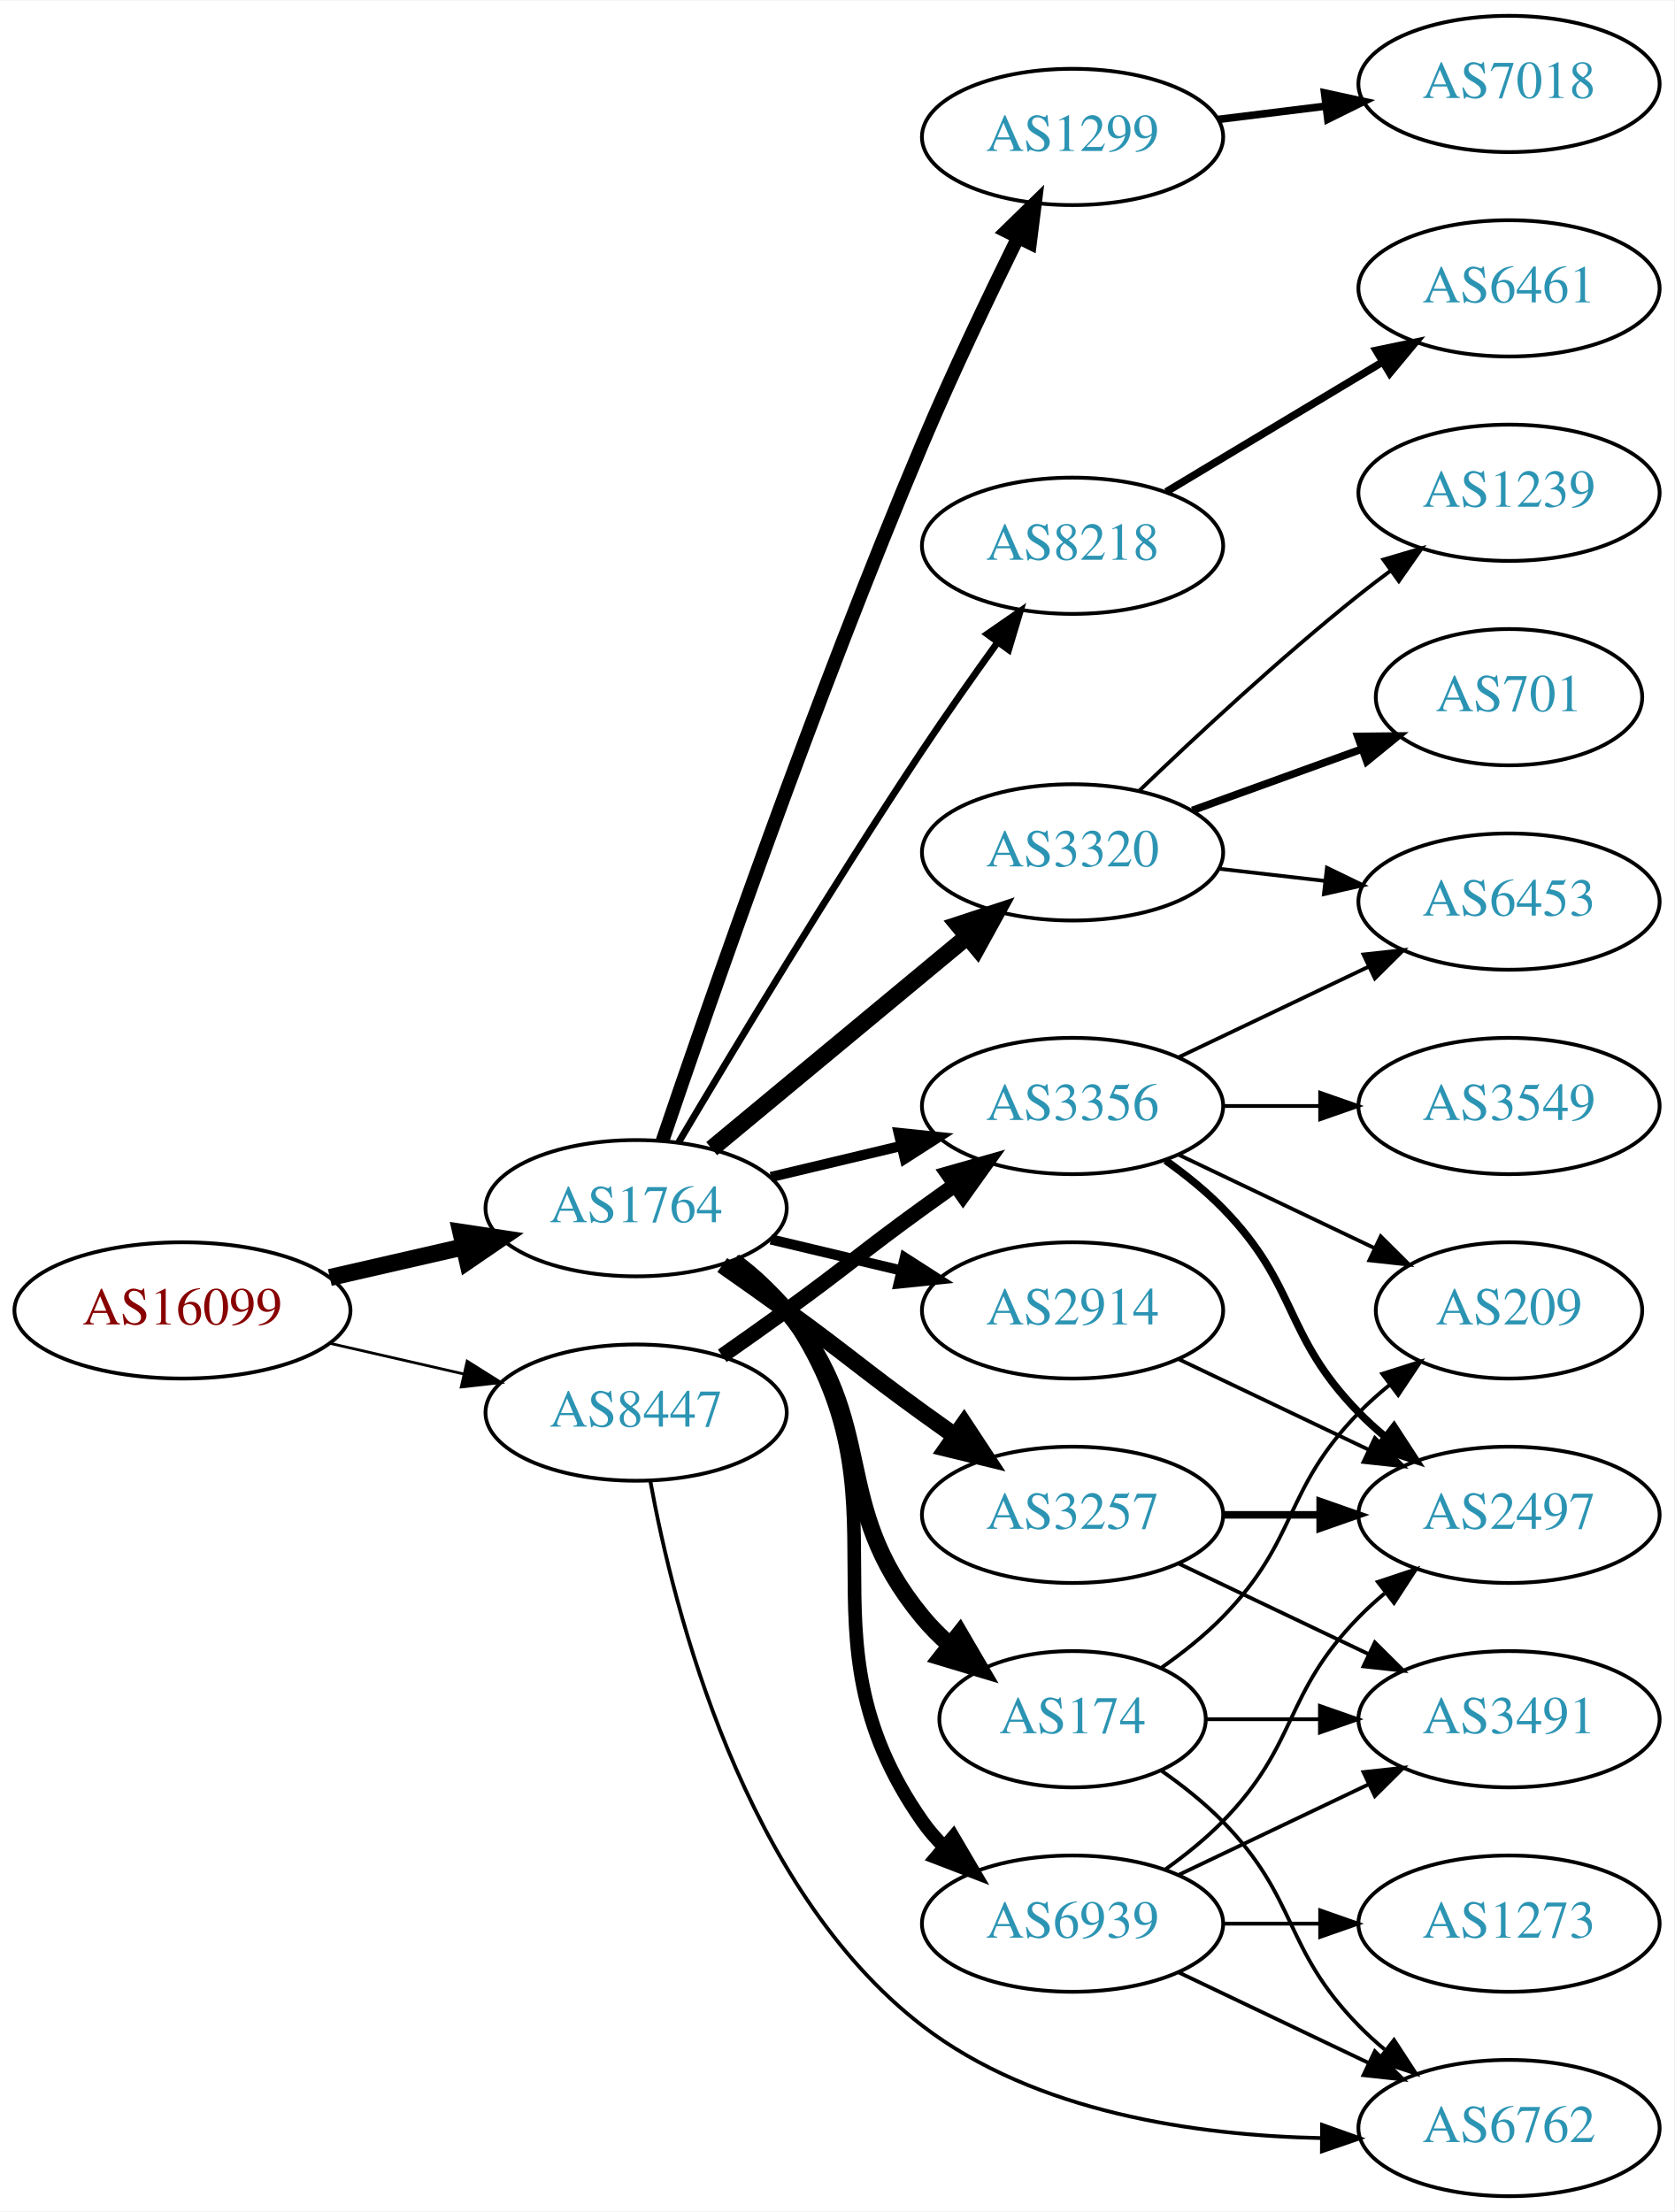
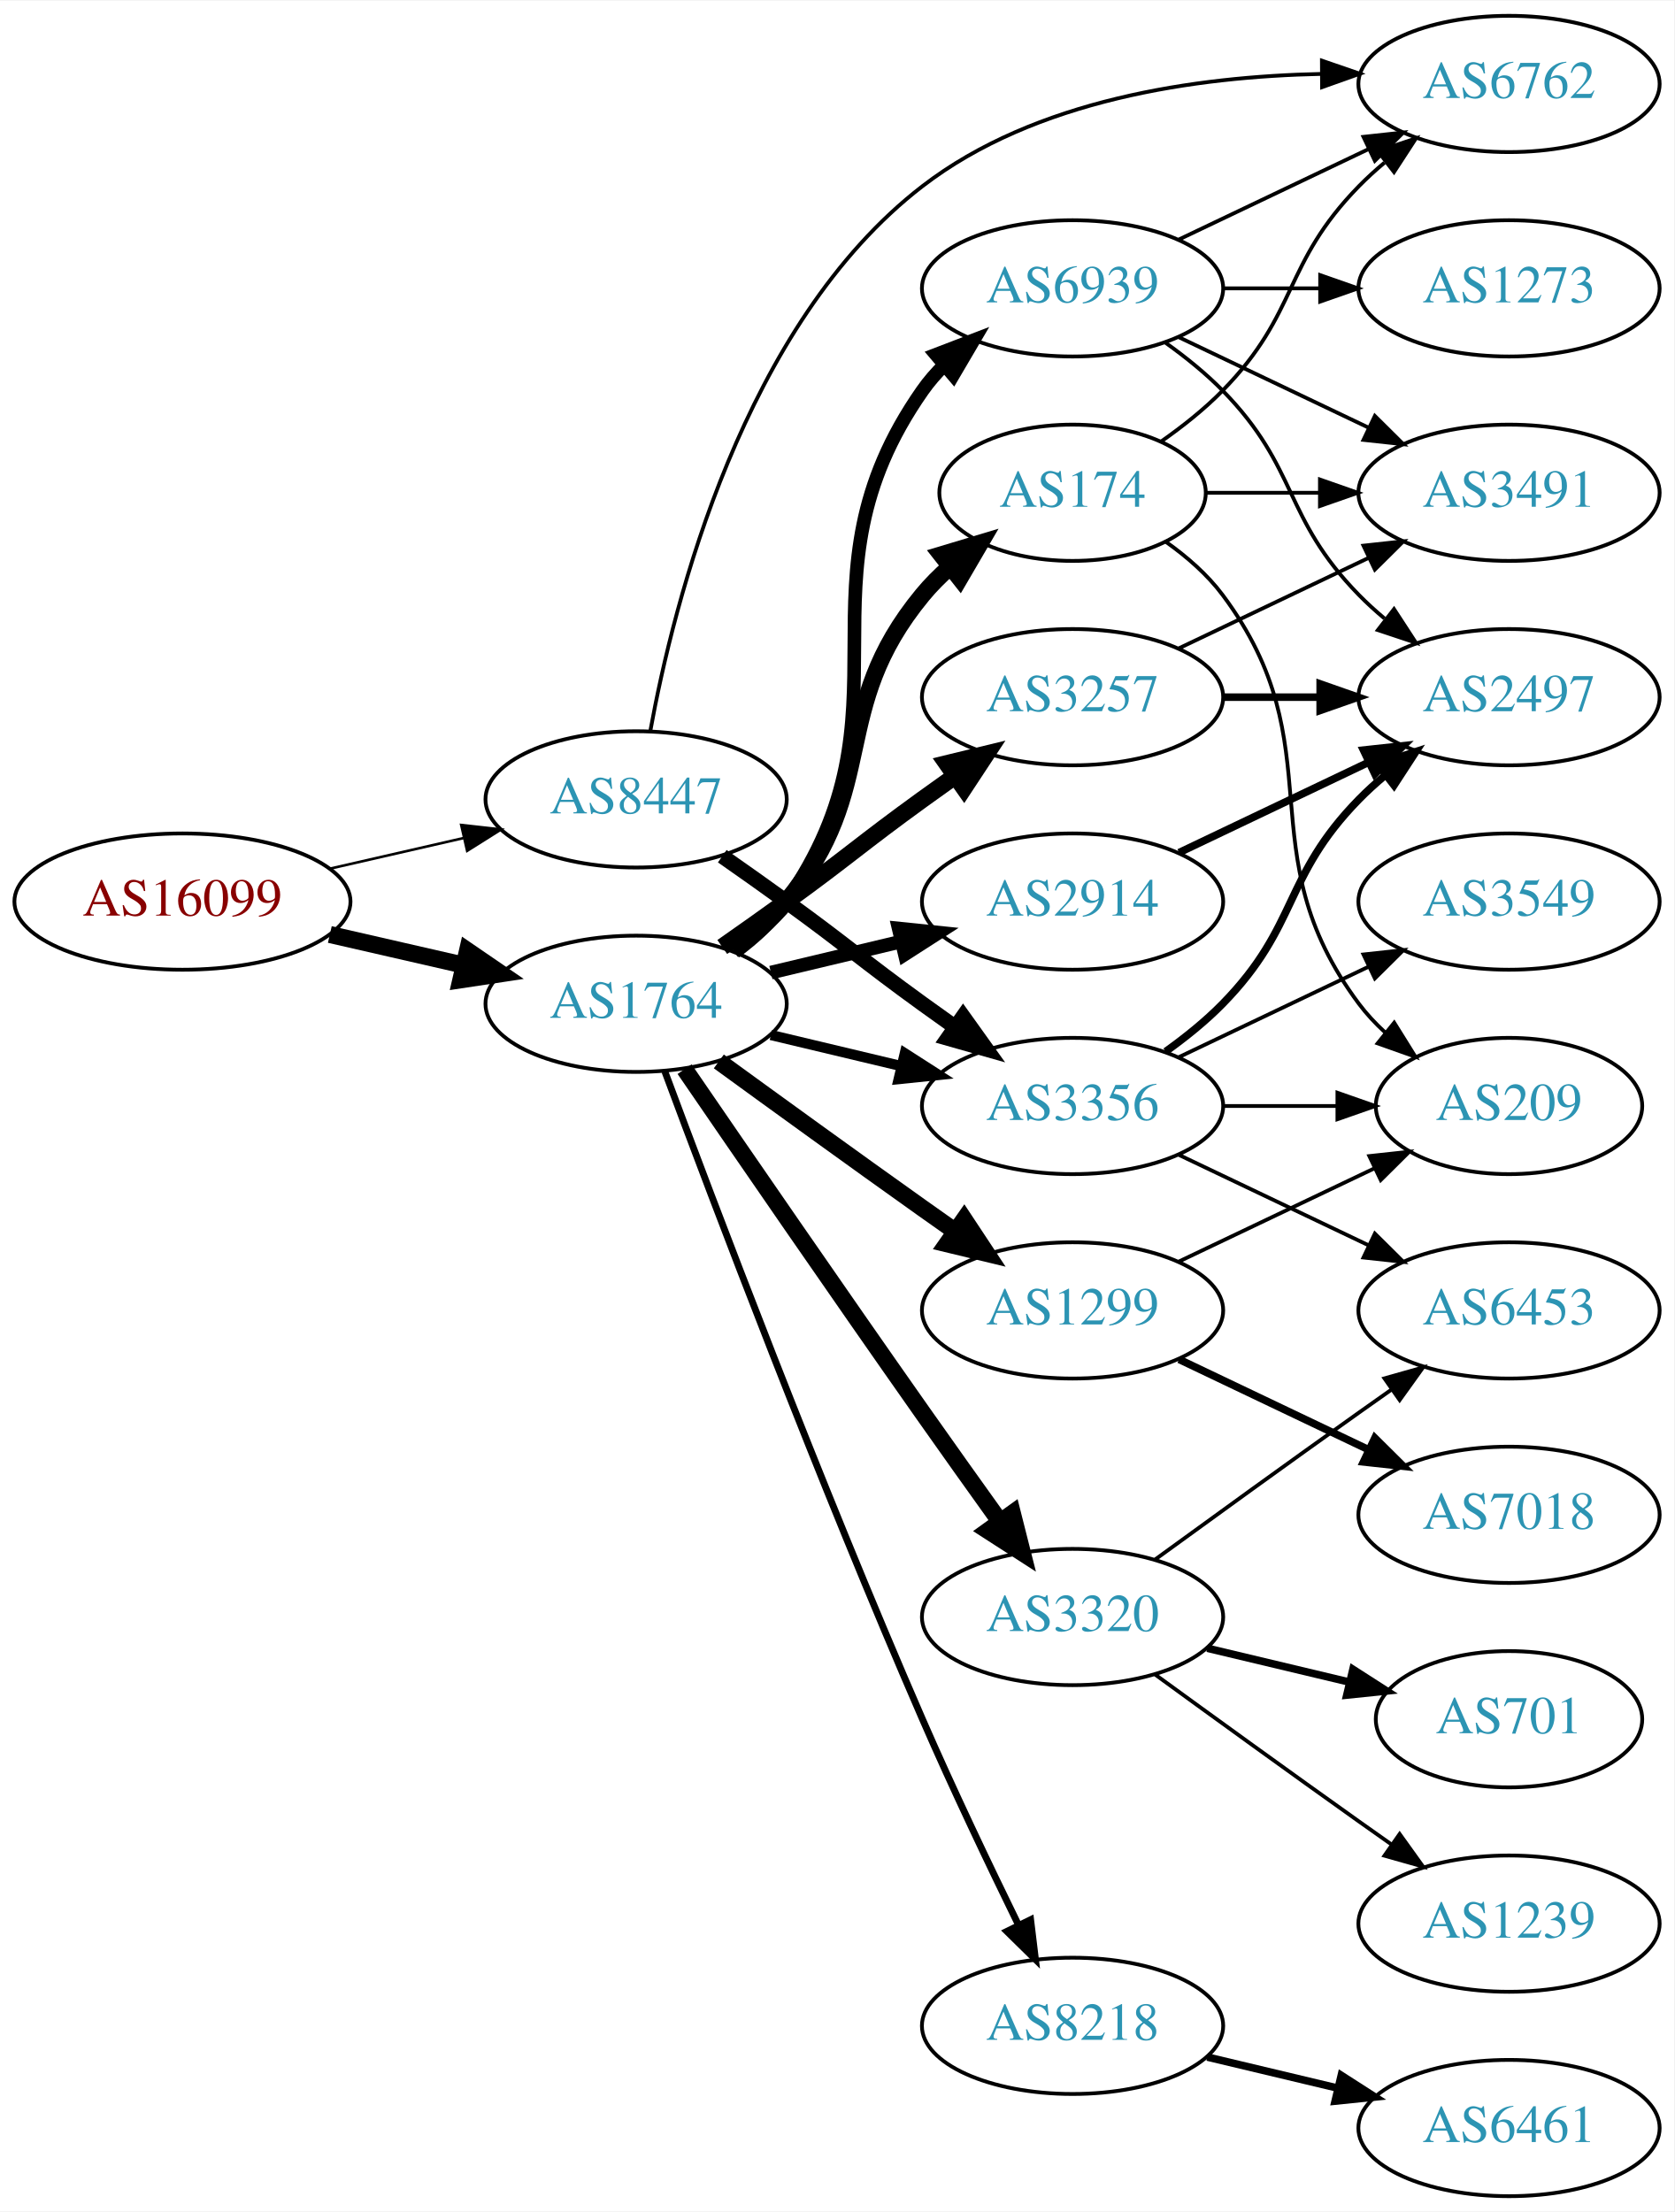
<svg xmlns="http://www.w3.org/2000/svg" xmlns:xlink="http://www.w3.org/1999/xlink" width="442pt" height="584pt" viewBox="0.00 0.00 442.27 584.00">
  <g id="graph0" class="graph" transform="scale(1 1) rotate(0) translate(4 580)">
    <polygon fill="white" stroke="none" points="-4,4 -4,-580 438.271,-580 438.271,4 -4,4" />
    <g id="node1" class="node">
      <g id="a_node1">
        <a xlink:href="/asn/16099" xlink:title="AS16099 ~ SOZVERS-NET [AT]">
-           <ellipse fill="#ffffff" stroke="black" cx="44.196" cy="-234" rx="44.393" ry="18" />
-           <text text-anchor="middle" x="44.196" y="-230.3" font-family="Times,serif" font-size="14.00" fill="#880000">AS16099</text>
+           <ellipse fill="#ffffff" stroke="black" cx="44.196" cy="-342" rx="44.393" ry="18" />
+           <text text-anchor="middle" x="44.196" y="-338.3" font-family="Times,serif" font-size="14.00" fill="#880000">AS16099</text>
        </a>
      </g>
    </g>
    <g id="node2" class="node">
      <g id="a_node2">
        <a xlink:href="/asn/1764" xlink:title="AS1764 ~ NEXTLAYER-AS [AT]">
-           <ellipse fill="#ffffff" stroke="black" cx="164.039" cy="-261" rx="39.794" ry="18" />
-           <text text-anchor="middle" x="164.039" y="-257.3" font-family="Times,serif" font-size="14.00" fill="#2c94b3">AS1764</text>
+           <ellipse fill="#ffffff" stroke="black" cx="164.039" cy="-315" rx="39.794" ry="18" />
+           <text text-anchor="middle" x="164.039" y="-311.3" font-family="Times,serif" font-size="14.00" fill="#2c94b3">AS1764</text>
        </a>
      </g>
    </g>
    <g id="edge1" class="edge">
-       <path fill="none" stroke="black" stroke-width="4.5" d="M83.131,-242.692C94.371,-245.267 106.784,-248.111 118.407,-250.774" />
-       <polygon fill="black" stroke="black" stroke-width="4.5" points="117.742,-254.661 128.369,-253.057 119.501,-246.985 117.742,-254.661" />
+       <path fill="none" stroke="black" stroke-width="4.5" d="M83.131,-333.308C94.371,-330.733 106.784,-327.889 118.407,-325.226" />
+       <polygon fill="black" stroke="black" stroke-width="4.5" points="119.501,-329.015 128.369,-322.943 117.742,-321.339 119.501,-329.015" />
    </g>
    <g id="node3" class="node">
      <g id="a_node3">
        <a xlink:href="/asn/8447" xlink:title="AS8447 ~ A1 Telekom Austria AG [AT]">
-           <ellipse fill="#ffffff" stroke="black" cx="164.039" cy="-207" rx="39.794" ry="18" />
-           <text text-anchor="middle" x="164.039" y="-203.3" font-family="Times,serif" font-size="14.00" fill="#2c94b3">AS8447</text>
+           <ellipse fill="#ffffff" stroke="black" cx="164.039" cy="-369" rx="39.794" ry="18" />
+           <text text-anchor="middle" x="164.039" y="-365.3" font-family="Times,serif" font-size="14.00" fill="#2c94b3">AS8447</text>
        </a>
      </g>
    </g>
    <g id="edge2" class="edge">
-       <path fill="none" stroke="black" stroke-width="0.726" d="M83.131,-225.308C94.371,-222.733 106.784,-219.889 118.407,-217.226" />
-       <polygon fill="black" stroke="black" stroke-width="0.726" points="119.403,-220.588 128.369,-214.943 117.84,-213.765 119.403,-220.588" />
+       <path fill="none" stroke="black" stroke-width="0.682" d="M83.131,-350.692C94.371,-353.267 106.784,-356.111 118.407,-358.774" />
+       <polygon fill="black" stroke="black" stroke-width="0.682" points="117.84,-362.235 128.369,-361.057 119.403,-355.412 117.84,-362.235" />
    </g>
    <g id="node4" class="node">
      <g id="a_node4">
-         <a xlink:href="/asn/8218" xlink:title="AS8218 ~ legacy Neotelecoms [FR]">
-           <ellipse fill="#ffffff" stroke="black" cx="279.332" cy="-436" rx="39.794" ry="18" />
-           <text text-anchor="middle" x="279.332" y="-432.3" font-family="Times,serif" font-size="14.00" fill="#2c94b3">AS8218</text>
+         <a xlink:href="/asn/2914" xlink:title="AS2914 ~ NTT America, Inc. [US]">
+           <ellipse fill="#ffffff" stroke="black" cx="279.332" cy="-342" rx="39.794" ry="18" />
+           <text text-anchor="middle" x="279.332" y="-338.3" font-family="Times,serif" font-size="14.00" fill="#2c94b3">AS2914</text>
        </a>
      </g>
    </g>
    <g id="edge3" class="edge">
-       <path fill="none" stroke="black" stroke-width="1.8" d="M175.303,-278.467C189.366,-302.202 215.625,-345.829 239.685,-382 245.975,-391.456 253.147,-401.632 259.591,-410.572" />
-       <polygon fill="black" stroke="black" stroke-width="1.8" points="256.786,-412.666 265.494,-418.702 262.451,-408.553 256.786,-412.666" />
+       <path fill="none" stroke="black" stroke-width="3.6" d="M199.646,-323.248C210.517,-325.838 222.671,-328.735 234.114,-331.462" />
+       <polygon fill="black" stroke="black" stroke-width="3.6" points="233.397,-334.889 243.936,-333.803 235.02,-328.08 233.397,-334.889" />
    </g>
    <g id="node5" class="node">
      <g id="a_node5">
-         <a xlink:href="/asn/3320" xlink:title="AS3320 ~ DTAG [DE]">
-           <ellipse fill="#ffffff" stroke="black" cx="279.332" cy="-355" rx="39.794" ry="18" />
-           <text text-anchor="middle" x="279.332" y="-351.3" font-family="Times,serif" font-size="14.00" fill="#2c94b3">AS3320</text>
+         <a xlink:href="/asn/8218" xlink:title="AS8218 ~ legacy Neotelecoms [FR]">
+           <ellipse fill="#ffffff" stroke="black" cx="279.332" cy="-45" rx="39.794" ry="18" />
+           <text text-anchor="middle" x="279.332" y="-41.3" font-family="Times,serif" font-size="14.00" fill="#2c94b3">AS8218</text>
        </a>
      </g>
    </g>
    <g id="edge4" class="edge">
-       <path fill="none" stroke="black" stroke-width="4.5" d="M184.001,-276.733C202.464,-292.052 230.7,-315.48 251.471,-332.713" />
-       <polygon fill="black" stroke="black" stroke-width="4.5" points="249.097,-335.86 259.307,-339.215 254.125,-329.8 249.097,-335.86" />
+       <path fill="none" stroke="black" stroke-width="1.8" d="M171.632,-297.113C184.176,-263.364 212.644,-188.104 239.685,-126 247.669,-107.663 257.363,-87.351 265.044,-71.654" />
+       <polygon fill="black" stroke="black" stroke-width="1.8" points="268.257,-73.053 269.534,-62.536 261.976,-69.961 268.257,-73.053" />
    </g>
    <g id="node6" class="node">
      <g id="a_node6">
        <a xlink:href="/asn/1299" xlink:title="AS1299 ~ Telia Carrier [EU]">
-           <ellipse fill="#ffffff" stroke="black" cx="279.332" cy="-544" rx="39.794" ry="18" />
-           <text text-anchor="middle" x="279.332" y="-540.3" font-family="Times,serif" font-size="14.00" fill="#2c94b3">AS1299</text>
+           <ellipse fill="#ffffff" stroke="black" cx="279.332" cy="-234" rx="39.794" ry="18" />
+           <text text-anchor="middle" x="279.332" y="-230.3" font-family="Times,serif" font-size="14.00" fill="#2c94b3">AS1299</text>
        </a>
      </g>
    </g>
    <g id="edge5" class="edge">
-       <path fill="none" stroke="black" stroke-width="3.6" d="M170.995,-278.774C183.004,-314.21 211.396,-396.01 239.685,-463 247.466,-481.424 257.16,-501.737 264.892,-517.411" />
-       <polygon fill="black" stroke="black" stroke-width="3.6" points="261.832,-519.118 269.419,-526.514 268.1,-516.001 261.832,-519.118" />
+       <path fill="none" stroke="black" stroke-width="4.5" d="M185.887,-299.778C200.821,-288.909 221.435,-273.975 239.685,-261 242.506,-258.995 245.449,-256.915 248.397,-254.841" />
+       <polygon fill="black" stroke="black" stroke-width="4.5" points="250.694,-258.039 256.621,-249.074 246.173,-251.591 250.694,-258.039" />
    </g>
    <g id="node7" class="node">
      <g id="a_node7">
-         <a xlink:href="/asn/3257" xlink:title="AS3257 ~ GTT [DE]">
-           <ellipse fill="#ffffff" stroke="black" cx="279.332" cy="-180" rx="39.794" ry="18" />
-           <text text-anchor="middle" x="279.332" y="-176.3" font-family="Times,serif" font-size="14.00" fill="#2c94b3">AS3257</text>
+         <a xlink:href="/asn/174" xlink:title="AS174 ~ Cogent Communications [US]">
+           <ellipse fill="#ffffff" stroke="black" cx="279.332" cy="-450" rx="35.194" ry="18" />
+           <text text-anchor="middle" x="279.332" y="-446.3" font-family="Times,serif" font-size="14.00" fill="#2c94b3">AS174</text>
        </a>
      </g>
    </g>
    <g id="edge6" class="edge">
-       <path fill="none" stroke="black" stroke-width="4.5" d="M186.796,-245.991C192.33,-242.121 198.249,-237.936 203.685,-234 219.885,-222.271 223.485,-218.729 239.685,-207 242.488,-204.971 245.42,-202.875 248.36,-200.79" />
-       <polygon fill="black" stroke="black" stroke-width="4.5" points="250.663,-203.985 256.575,-195.009 246.131,-197.545 250.663,-203.985" />
+       <path fill="none" stroke="black" stroke-width="4.5" d="M189.619,-329.156C194.714,-332.872 199.728,-337.201 203.685,-342 228.75,-372.394 214.621,-392.606 239.685,-423 241.82,-425.589 244.263,-428.041 246.859,-430.334" />
+       <polygon fill="black" stroke="black" stroke-width="4.5" points="244.666,-433.619 254.958,-436.712 249.538,-427.432 244.666,-433.619" />
    </g>
    <g id="node8" class="node">
      <g id="a_node8">
-         <a xlink:href="/asn/2914" xlink:title="AS2914 ~ NTT America, Inc. [US]">
-           <ellipse fill="#ffffff" stroke="black" cx="279.332" cy="-234" rx="39.794" ry="18" />
-           <text text-anchor="middle" x="279.332" y="-230.3" font-family="Times,serif" font-size="14.00" fill="#2c94b3">AS2914</text>
+         <a xlink:href="/asn/3257" xlink:title="AS3257 ~ GTT [DE]">
+           <ellipse fill="#ffffff" stroke="black" cx="279.332" cy="-396" rx="39.794" ry="18" />
+           <text text-anchor="middle" x="279.332" y="-392.3" font-family="Times,serif" font-size="14.00" fill="#2c94b3">AS3257</text>
        </a>
      </g>
    </g>
    <g id="edge7" class="edge">
-       <path fill="none" stroke="black" stroke-width="2.7" d="M199.646,-252.752C210.517,-250.162 222.671,-247.265 234.114,-244.538" />
-       <polygon fill="black" stroke="black" stroke-width="2.7" points="235.02,-247.92 243.936,-242.197 233.397,-241.111 235.02,-247.92" />
+       <path fill="none" stroke="black" stroke-width="4.5" d="M186.796,-330.009C192.33,-333.879 198.249,-338.064 203.685,-342 219.885,-353.729 223.485,-357.271 239.685,-369 242.488,-371.029 245.42,-373.125 248.36,-375.21" />
+       <polygon fill="black" stroke="black" stroke-width="4.5" points="246.131,-378.455 256.575,-380.991 250.663,-372.015 246.131,-378.455" />
    </g>
    <g id="node9" class="node">
      <g id="a_node9">
-         <a xlink:href="/asn/174" xlink:title="AS174 ~ Cogent Communications [US]">
-           <ellipse fill="#ffffff" stroke="black" cx="279.332" cy="-126" rx="35.194" ry="18" />
-           <text text-anchor="middle" x="279.332" y="-122.3" font-family="Times,serif" font-size="14.00" fill="#2c94b3">AS174</text>
+         <a xlink:href="/asn/3320" xlink:title="AS3320 ~ DTAG [DE]">
+           <ellipse fill="#ffffff" stroke="black" cx="279.332" cy="-153" rx="39.794" ry="18" />
+           <text text-anchor="middle" x="279.332" y="-149.3" font-family="Times,serif" font-size="14.00" fill="#2c94b3">AS3320</text>
        </a>
      </g>
    </g>
    <g id="edge8" class="edge">
-       <path fill="none" stroke="black" stroke-width="4.5" d="M189.619,-246.844C194.714,-243.128 199.728,-238.799 203.685,-234 228.75,-203.606 214.621,-183.394 239.685,-153 241.82,-150.411 244.263,-147.959 246.859,-145.666" />
-       <polygon fill="black" stroke="black" stroke-width="4.5" points="249.538,-148.568 254.958,-139.288 244.666,-142.381 249.538,-148.568" />
+       <path fill="none" stroke="black" stroke-width="4.5" d="M176.846,-297.731C191.489,-276.358 217.262,-238.88 239.685,-207 246.32,-197.567 253.67,-187.261 260.164,-178.205" />
+       <polygon fill="black" stroke="black" stroke-width="4.5" points="263.44,-180.393 266.076,-169.974 257.044,-175.799 263.44,-180.393" />
    </g>
    <g id="node10" class="node">
      <g id="a_node10">
        <a xlink:href="/asn/3356" xlink:title="AS3356 ~ Level 3 Parent, LLC [US]">
          <ellipse fill="#ffffff" stroke="black" cx="279.332" cy="-288" rx="39.794" ry="18" />
          <text text-anchor="middle" x="279.332" y="-284.3" font-family="Times,serif" font-size="14.00" fill="#2c94b3">AS3356</text>
        </a>
      </g>
    </g>
    <g id="edge9" class="edge">
-       <path fill="none" stroke="black" stroke-width="2.7" d="M199.646,-269.248C210.517,-271.838 222.671,-274.735 234.114,-277.462" />
-       <polygon fill="black" stroke="black" stroke-width="2.7" points="233.397,-280.889 243.936,-279.803 235.02,-274.08 233.397,-280.889" />
+       <path fill="none" stroke="black" stroke-width="2.7" d="M199.646,-306.752C210.517,-304.162 222.671,-301.265 234.114,-298.538" />
+       <polygon fill="black" stroke="black" stroke-width="2.7" points="235.02,-301.92 243.936,-296.197 233.397,-295.111 235.02,-301.92" />
    </g>
    <g id="node11" class="node">
      <g id="a_node11">
        <a xlink:href="/asn/6939" xlink:title="AS6939 ~ Hurricane Electric LLC [US]">
-           <ellipse fill="#ffffff" stroke="black" cx="279.332" cy="-72" rx="39.794" ry="18" />
-           <text text-anchor="middle" x="279.332" y="-68.3" font-family="Times,serif" font-size="14.00" fill="#2c94b3">AS6939</text>
+           <ellipse fill="#ffffff" stroke="black" cx="279.332" cy="-504" rx="39.794" ry="18" />
+           <text text-anchor="middle" x="279.332" y="-500.3" font-family="Times,serif" font-size="14.00" fill="#2c94b3">AS6939</text>
        </a>
      </g>
    </g>
    <g id="edge10" class="edge">
-       <path fill="none" stroke="black" stroke-width="3.6" d="M190.198,-247.284C195.262,-243.545 200.118,-239.096 203.685,-234 239.299,-183.131 204.072,-149.869 239.685,-99 241.357,-96.611 243.313,-94.365 245.44,-92.267" />
-       <polygon fill="black" stroke="black" stroke-width="3.6" points="247.804,-94.851 253.172,-85.716 243.28,-89.51 247.804,-94.851" />
+       <path fill="none" stroke="black" stroke-width="3.6" d="M190.198,-328.716C195.262,-332.455 200.118,-336.904 203.685,-342 239.299,-392.869 204.072,-426.131 239.685,-477 241.357,-479.389 243.313,-481.635 245.44,-483.733" />
+       <polygon fill="black" stroke="black" stroke-width="3.6" points="243.28,-486.49 253.172,-490.284 247.804,-481.149 243.28,-486.49" />
    </g>
    <g id="edge23" class="edge">
-       <path fill="none" stroke="black" stroke-width="4" d="M186.796,-222.009C192.33,-225.879 198.249,-230.064 203.685,-234 219.885,-245.729 223.485,-249.271 239.685,-261 242.488,-263.029 245.42,-265.125 248.36,-267.21" />
-       <polygon fill="black" stroke="black" stroke-width="4" points="246.382,-270.097 256.575,-272.991 250.411,-264.373 246.382,-270.097" />
+       <path fill="none" stroke="black" stroke-width="4" d="M186.796,-353.991C192.33,-350.121 198.249,-345.936 203.685,-342 219.885,-330.271 223.485,-326.729 239.685,-315 242.488,-312.971 245.42,-310.875 248.36,-308.79" />
+       <polygon fill="black" stroke="black" stroke-width="4" points="250.411,-311.627 256.575,-303.009 246.382,-305.903 250.411,-311.627" />
+     </g>
+     <g id="node16" class="node">
+       <g id="a_node16">
+         <a xlink:href="/asn/6762" xlink:title="AS6762 ~ TELECOM ITALIA SPARKLE S.p.A. [IT]">
+           <ellipse fill="#ffffff" stroke="black" cx="394.625" cy="-558" rx="39.794" ry="18" />
+           <text text-anchor="middle" x="394.625" y="-554.3" font-family="Times,serif" font-size="14.00" fill="#2c94b3">AS6762</text>
+         </a>
+       </g>
+     </g>
+     <g id="edge24" class="edge">
+       <path fill="none" stroke="black" d="M167.773,-386.978C173.953,-420.973 192.335,-494.53 239.685,-531 269.46,-553.933 312.079,-559.954 344.928,-560.65" />
+       <polygon fill="black" stroke="black" points="345.203,-564.152 355.221,-560.704 345.239,-557.152 345.203,-564.152" />
+     </g>
+     <g id="node12" class="node">
+       <g id="a_node12">
+         <a xlink:href="/asn/2497" xlink:title="AS2497 ~ Internet Initiative Japan Inc. [JP]">
+           <ellipse fill="#ffffff" stroke="black" cx="394.625" cy="-396" rx="39.794" ry="18" />
+           <text text-anchor="middle" x="394.625" y="-392.3" font-family="Times,serif" font-size="14.00" fill="#2c94b3">AS2497</text>
+         </a>
+       </g>
+     </g>
+     <g id="edge11" class="edge">
+       <path fill="none" stroke="black" stroke-width="2" d="M307.468,-354.934C322.462,-362.081 341.283,-371.052 357.506,-378.785" />
+       <polygon fill="black" stroke="black" stroke-width="2" points="356.177,-382.028 366.71,-383.171 359.188,-375.709 356.177,-382.028" />
+     </g>
+     <g id="node13" class="node">
+       <g id="a_node13">
+         <a xlink:href="/asn/6461" xlink:title="AS6461 ~ Zayo Bandwidth [US]">
+           <ellipse fill="#ffffff" stroke="black" cx="394.625" cy="-18" rx="39.794" ry="18" />
+           <text text-anchor="middle" x="394.625" y="-14.3" font-family="Times,serif" font-size="14.00" fill="#2c94b3">AS6461</text>
+         </a>
+       </g>
+     </g>
+     <g id="edge12" class="edge">
+       <path fill="none" stroke="black" stroke-width="2" d="M314.939,-36.752C325.81,-34.162 337.964,-31.265 349.407,-28.538" />
+       <polygon fill="black" stroke="black" stroke-width="2" points="350.313,-31.92 359.229,-26.197 348.69,-25.111 350.313,-31.92" />
+     </g>
+     <g id="node15" class="node">
+       <g id="a_node15">
+         <a xlink:href="/asn/209" xlink:title="AS209 ~ CenturyLink Communications, LLC [US]">
+           <ellipse fill="#ffffff" stroke="black" cx="394.625" cy="-288" rx="35.194" ry="18" />
+           <text text-anchor="middle" x="394.625" y="-284.3" font-family="Times,serif" font-size="14.00" fill="#2c94b3">AS209</text>
+         </a>
+       </g>
+     </g>
+     <g id="edge17" class="edge">
+       <path fill="none" stroke="black" d="M307.468,-246.934C322.9,-254.29 342.385,-263.577 358.92,-271.459" />
+       <polygon fill="black" stroke="black" points="357.729,-274.768 368.262,-275.911 360.741,-268.449 357.729,-274.768" />
+     </g>
+     <g id="node17" class="node">
+       <g id="a_node17">
+         <a xlink:href="/asn/7018" xlink:title="AS7018 ~ AT&amp;T Services, Inc. [US]">
+           <ellipse fill="#ffffff" stroke="black" cx="394.625" cy="-180" rx="39.794" ry="18" />
+           <text text-anchor="middle" x="394.625" y="-176.3" font-family="Times,serif" font-size="14.00" fill="#2c94b3">AS7018</text>
+         </a>
+       </g>
+     </g>
+     <g id="edge16" class="edge">
+       <path fill="none" stroke="black" stroke-width="2" d="M307.468,-221.066C322.462,-213.919 341.283,-204.948 357.506,-197.215" />
+       <polygon fill="black" stroke="black" stroke-width="2" points="359.188,-200.291 366.71,-192.829 356.177,-193.972 359.188,-200.291" />
+     </g>
+     <g id="node14" class="node">
+       <g id="a_node14">
+         <a xlink:href="/asn/3491" xlink:title="AS3491 ~ PCCW Global, Inc. [US]">
+           <ellipse fill="#ffffff" stroke="black" cx="394.625" cy="-450" rx="39.794" ry="18" />
+           <text text-anchor="middle" x="394.625" y="-446.3" font-family="Times,serif" font-size="14.00" fill="#2c94b3">AS3491</text>
+         </a>
+       </g>
+     </g>
+     <g id="edge13" class="edge">
+       <path fill="none" stroke="black" d="M314.631,-450C324.008,-450 334.358,-450 344.393,-450" />
+       <polygon fill="black" stroke="black" points="344.681,-453.5 354.681,-450 344.681,-446.5 344.681,-453.5" />
+     </g>
+     <g id="edge14" class="edge">
+       <path fill="none" stroke="black" d="M304.058,-436.989C309.555,-433.081 314.963,-428.378 318.978,-423 349.249,-382.458 324.707,-355.542 354.978,-315 356.986,-312.311 359.342,-309.791 361.883,-307.454" />
+       <polygon fill="black" stroke="black" points="364.297,-310.004 369.898,-301.011 359.912,-304.548 364.297,-310.004" />
+     </g>
+     <g id="edge15" class="edge">
+       <path fill="none" stroke="black" d="M302.714,-463.532C308.356,-467.49 314.17,-472.086 318.978,-477 339.151,-497.617 334.806,-510.383 354.978,-531 357.071,-533.139 359.354,-535.218 361.731,-537.21" />
+       <polygon fill="black" stroke="black" points="359.974,-540.275 370.031,-543.611 364.249,-534.732 359.974,-540.275" />
+     </g>
+     <g id="edge19" class="edge">
+       <path fill="none" stroke="black" stroke-width="2" d="M319.004,-396C327.207,-396 335.971,-396 344.503,-396" />
+       <polygon fill="black" stroke="black" stroke-width="2" points="344.742,-399.5 354.742,-396 344.742,-392.5 344.742,-399.5" />
+     </g>
+     <g id="edge18" class="edge">
+       <path fill="none" stroke="black" d="M307.468,-408.934C322.462,-416.081 341.283,-425.052 357.506,-432.785" />
+       <polygon fill="black" stroke="black" points="356.177,-436.028 366.71,-437.171 359.188,-429.709 356.177,-436.028" />
+     </g>
+     <g id="node18" class="node">
+       <g id="a_node18">
+         <a xlink:href="/asn/701" xlink:title="AS701 ~ UUNET [US]">
+           <ellipse fill="#ffffff" stroke="black" cx="394.625" cy="-126" rx="35.194" ry="18" />
+           <text text-anchor="middle" x="394.625" y="-122.3" font-family="Times,serif" font-size="14.00" fill="#2c94b3">AS701</text>
+         </a>
+       </g>
+     </g>
+     <g id="edge20" class="edge">
+       <path fill="none" stroke="black" stroke-width="2" d="M314.939,-144.752C326.733,-141.942 340.038,-138.771 352.306,-135.847" />
+       <polygon fill="black" stroke="black" stroke-width="2" points="353.394,-139.186 362.311,-133.463 351.772,-132.376 353.394,-139.186" />
    </g>
    <g id="node19" class="node">
      <g id="a_node19">
-         <a xlink:href="/asn/6762" xlink:title="AS6762 ~ TELECOM ITALIA SPARKLE S.p.A. [IT]">
-           <ellipse fill="#ffffff" stroke="black" cx="394.625" cy="-18" rx="39.794" ry="18" />
-           <text text-anchor="middle" x="394.625" y="-14.3" font-family="Times,serif" font-size="14.00" fill="#2c94b3">AS6762</text>
-         </a>
-       </g>
-     </g>
-     <g id="edge22" class="edge">
-       <path fill="none" stroke="black" d="M167.773,-189.022C173.953,-155.027 192.335,-81.47 239.685,-45 269.46,-22.067 312.079,-16.046 344.928,-15.35" />
-       <polygon fill="black" stroke="black" points="345.239,-18.848 355.221,-15.296 345.203,-11.848 345.239,-18.848" />
-     </g>
-     <g id="node12" class="node">
-       <g id="a_node12">
-         <a xlink:href="/asn/6461" xlink:title="AS6461 ~ Zayo Bandwidth [US]">
-           <ellipse fill="#ffffff" stroke="black" cx="394.625" cy="-504" rx="39.794" ry="18" />
-           <text text-anchor="middle" x="394.625" y="-500.3" font-family="Times,serif" font-size="14.00" fill="#2c94b3">AS6461</text>
-         </a>
-       </g>
-     </g>
-     <g id="edge11" class="edge">
-       <path fill="none" stroke="black" stroke-width="2" d="M304.082,-450.255C320.698,-460.229 343.094,-473.671 361.331,-484.617" />
-       <polygon fill="black" stroke="black" stroke-width="2" points="359.531,-487.618 369.906,-489.764 363.133,-481.616 359.531,-487.618" />
-     </g>
-     <g id="node13" class="node">
-       <g id="a_node13">
        <a xlink:href="/asn/1239" xlink:title="AS1239 ~ Sprint [US]">
-           <ellipse fill="#ffffff" stroke="black" cx="394.625" cy="-450" rx="39.794" ry="18" />
-           <text text-anchor="middle" x="394.625" y="-446.3" font-family="Times,serif" font-size="14.00" fill="#2c94b3">AS1239</text>
-         </a>
-       </g>
-     </g>
-     <g id="edge12" class="edge">
-       <path fill="none" stroke="black" d="M296.975,-371.312C311.751,-385.51 334.164,-406.363 354.978,-423 357.681,-425.161 360.546,-427.344 363.444,-429.484" />
-       <polygon fill="black" stroke="black" points="361.436,-432.35 371.599,-435.344 365.521,-426.666 361.436,-432.35" />
-     </g>
-     <g id="node14" class="node">
-       <g id="a_node14">
-         <a xlink:href="/asn/701" xlink:title="AS701 ~ UUNET [US]">
-           <ellipse fill="#ffffff" stroke="black" cx="394.625" cy="-396" rx="35.194" ry="18" />
-           <text text-anchor="middle" x="394.625" y="-392.3" font-family="Times,serif" font-size="14.00" fill="#2c94b3">AS701</text>
-         </a>
-       </g>
-     </g>
-     <g id="edge13" class="edge">
-       <path fill="none" stroke="black" stroke-width="2" d="M310.99,-366.095C324.727,-371.067 341.068,-376.98 355.577,-382.231" />
-       <polygon fill="black" stroke="black" stroke-width="2" points="354.68,-385.628 365.275,-385.74 357.062,-379.046 354.68,-385.628" />
-     </g>
-     <g id="node15" class="node">
-       <g id="a_node15">
-         <a xlink:href="/asn/6453" xlink:title="AS6453 ~ TATA COMMUNICATIONS (AMERICA) INC [US]">
-           <ellipse fill="#ffffff" stroke="black" cx="394.625" cy="-342" rx="39.794" ry="18" />
-           <text text-anchor="middle" x="394.625" y="-338.3" font-family="Times,serif" font-size="14.00" fill="#2c94b3">AS6453</text>
-         </a>
-       </g>
-     </g>
-     <g id="edge14" class="edge">
-       <path fill="none" stroke="black" d="M318.057,-350.671C327.038,-349.641 336.737,-348.528 346.094,-347.454" />
-       <polygon fill="black" stroke="black" points="346.529,-350.927 356.064,-346.31 345.731,-343.973 346.529,-350.927" />
-     </g>
-     <g id="node16" class="node">
-       <g id="a_node16">
-         <a xlink:href="/asn/7018" xlink:title="AS7018 ~ AT&amp;T Services, Inc. [US]">
-           <ellipse fill="#ffffff" stroke="black" cx="394.625" cy="-558" rx="39.794" ry="18" />
-           <text text-anchor="middle" x="394.625" y="-554.3" font-family="Times,serif" font-size="14.00" fill="#2c94b3">AS7018</text>
-         </a>
-       </g>
-     </g>
-     <g id="edge15" class="edge">
-       <path fill="none" stroke="black" stroke-width="2" d="M317.742,-548.623C326.83,-549.746 336.667,-550.962 346.152,-552.134" />
-       <polygon fill="black" stroke="black" stroke-width="2" points="345.9,-555.629 356.254,-553.382 346.758,-548.682 345.9,-555.629" />
-     </g>
-     <g id="node17" class="node">
-       <g id="a_node17">
-         <a xlink:href="/asn/2497" xlink:title="AS2497 ~ Internet Initiative Japan Inc. [JP]">
-           <ellipse fill="#ffffff" stroke="black" cx="394.625" cy="-180" rx="39.794" ry="18" />
-           <text text-anchor="middle" x="394.625" y="-176.3" font-family="Times,serif" font-size="14.00" fill="#2c94b3">AS2497</text>
-         </a>
-       </g>
-     </g>
-     <g id="edge16" class="edge">
-       <path fill="none" stroke="black" stroke-width="2" d="M319.004,-180C327.207,-180 335.971,-180 344.503,-180" />
-       <polygon fill="black" stroke="black" stroke-width="2" points="344.742,-183.5 354.742,-180 344.742,-176.5 344.742,-183.5" />
-     </g>
-     <g id="node18" class="node">
-       <g id="a_node18">
-         <a xlink:href="/asn/3491" xlink:title="AS3491 ~ PCCW Global, Inc. [US]">
-           <ellipse fill="#ffffff" stroke="black" cx="394.625" cy="-126" rx="39.794" ry="18" />
-           <text text-anchor="middle" x="394.625" y="-122.3" font-family="Times,serif" font-size="14.00" fill="#2c94b3">AS3491</text>
-         </a>
-       </g>
-     </g>
-     <g id="edge17" class="edge">
-       <path fill="none" stroke="black" d="M307.468,-167.066C322.462,-159.919 341.283,-150.948 357.506,-143.215" />
-       <polygon fill="black" stroke="black" points="359.188,-146.291 366.71,-138.829 356.177,-139.972 359.188,-146.291" />
+           <ellipse fill="#ffffff" stroke="black" cx="394.625" cy="-72" rx="39.794" ry="18" />
+           <text text-anchor="middle" x="394.625" y="-68.3" font-family="Times,serif" font-size="14.00" fill="#2c94b3">AS1239</text>
+         </a>
+       </g>
    </g>
    <g id="edge21" class="edge">
-       <path fill="none" stroke="black" d="M307.468,-221.066C322.462,-213.919 341.283,-204.948 357.506,-197.215" />
-       <polygon fill="black" stroke="black" points="359.188,-200.291 366.71,-192.829 356.177,-193.972 359.188,-200.291" />
-     </g>
-     <g id="edge18" class="edge">
-       <path fill="none" stroke="black" d="M314.631,-126C324.008,-126 334.358,-126 344.393,-126" />
-       <polygon fill="black" stroke="black" points="344.681,-129.5 354.681,-126 344.681,-122.5 344.681,-129.5" />
-     </g>
-     <g id="edge19" class="edge">
-       <path fill="none" stroke="black" d="M302.714,-112.468C308.356,-108.51 314.17,-103.914 318.978,-99 339.151,-78.383 334.806,-65.617 354.978,-45 357.071,-42.861 359.354,-40.782 361.731,-38.79" />
-       <polygon fill="black" stroke="black" points="364.249,-41.268 370.031,-32.389 359.974,-35.725 364.249,-41.268" />
+       <path fill="none" stroke="black" d="M301.18,-137.778C316.114,-126.909 336.727,-111.975 354.978,-99 357.799,-96.995 360.742,-94.915 363.69,-92.841" />
+       <polygon fill="black" stroke="black" points="365.736,-95.681 371.914,-87.074 361.717,-89.95 365.736,-95.681" />
    </g>
    <g id="node20" class="node">
      <g id="a_node20">
-         <a xlink:href="/asn/209" xlink:title="AS209 ~ CenturyLink Communications, LLC [US]">
-           <ellipse fill="#ffffff" stroke="black" cx="394.625" cy="-234" rx="35.194" ry="18" />
-           <text text-anchor="middle" x="394.625" y="-230.3" font-family="Times,serif" font-size="14.00" fill="#2c94b3">AS209</text>
-         </a>
-       </g>
-     </g>
-     <g id="edge20" class="edge">
-       <path fill="none" stroke="black" d="M302.714,-139.532C308.356,-143.49 314.17,-148.086 318.978,-153 339.151,-173.617 334.806,-186.383 354.978,-207 357.457,-209.534 360.204,-211.983 363.056,-214.304" />
-       <polygon fill="black" stroke="black" points="361.148,-217.248 371.242,-220.468 365.359,-211.657 361.148,-217.248" />
-     </g>
-     <g id="edge24" class="edge">
-       <path fill="none" stroke="black" d="M307.468,-300.934C322.462,-308.081 341.283,-317.052 357.506,-324.785" />
-       <polygon fill="black" stroke="black" points="356.177,-328.028 366.71,-329.171 359.188,-321.709 356.177,-328.028" />
+         <a xlink:href="/asn/6453" xlink:title="AS6453 ~ TATA COMMUNICATIONS (AMERICA) INC [US]">
+           <ellipse fill="#ffffff" stroke="black" cx="394.625" cy="-234" rx="39.794" ry="18" />
+           <text text-anchor="middle" x="394.625" y="-230.3" font-family="Times,serif" font-size="14.00" fill="#2c94b3">AS6453</text>
+         </a>
+       </g>
+     </g>
+     <g id="edge22" class="edge">
+       <path fill="none" stroke="black" d="M301.18,-168.222C316.114,-179.091 336.727,-194.025 354.978,-207 357.799,-209.005 360.742,-211.085 363.69,-213.159" />
+       <polygon fill="black" stroke="black" points="361.717,-216.05 371.914,-218.926 365.736,-210.319 361.717,-216.05" />
+     </g>
+     <g id="edge26" class="edge">
+       <path fill="none" stroke="black" stroke-width="2" d="M303.926,-302.389C309.182,-306.148 314.513,-310.437 318.978,-315 339.151,-335.617 334.806,-348.383 354.978,-369 357.071,-371.139 359.354,-373.218 361.731,-375.21" />
+       <polygon fill="black" stroke="black" stroke-width="2" points="359.974,-378.275 370.031,-381.611 364.249,-372.732 359.974,-378.275" />
+     </g>
+     <g id="edge28" class="edge">
+       <path fill="none" stroke="black" d="M319.004,-288C328.709,-288 339.2,-288 349.163,-288" />
+       <polygon fill="black" stroke="black" points="349.299,-291.5 359.299,-288 349.299,-284.5 349.299,-291.5" />
    </g>
    <g id="edge25" class="edge">
-       <path fill="none" stroke="black" stroke-width="2" d="M303.926,-273.611C309.182,-269.852 314.513,-265.563 318.978,-261 339.151,-240.383 334.806,-227.617 354.978,-207 357.071,-204.861 359.354,-202.782 361.731,-200.79" />
-       <polygon fill="black" stroke="black" stroke-width="2" points="364.249,-203.268 370.031,-194.389 359.974,-197.725 364.249,-203.268" />
-     </g>
-     <g id="edge27" class="edge">
-       <path fill="none" stroke="black" d="M307.468,-275.066C322.9,-267.71 342.385,-258.423 358.92,-250.541" />
-       <polygon fill="black" stroke="black" points="360.741,-253.551 368.262,-246.089 357.729,-247.232 360.741,-253.551" />
+       <path fill="none" stroke="black" d="M307.468,-275.066C322.462,-267.919 341.283,-258.948 357.506,-251.215" />
+       <polygon fill="black" stroke="black" points="359.188,-254.291 366.71,-246.829 356.177,-247.972 359.188,-254.291" />
    </g>
    <g id="node21" class="node">
      <g id="a_node21">
        <a xlink:href="/asn/3549" xlink:title="AS3549 ~ Level 3 Parent, LLC [US]">
-           <ellipse fill="#ffffff" stroke="black" cx="394.625" cy="-288" rx="39.794" ry="18" />
-           <text text-anchor="middle" x="394.625" y="-284.3" font-family="Times,serif" font-size="14.00" fill="#2c94b3">AS3549</text>
-         </a>
-       </g>
-     </g>
-     <g id="edge26" class="edge">
-       <path fill="none" stroke="black" d="M319.004,-288C327.207,-288 335.971,-288 344.503,-288" />
-       <polygon fill="black" stroke="black" points="344.742,-291.5 354.742,-288 344.742,-284.5 344.742,-291.5" />
+           <ellipse fill="#ffffff" stroke="black" cx="394.625" cy="-342" rx="39.794" ry="18" />
+           <text text-anchor="middle" x="394.625" y="-338.3" font-family="Times,serif" font-size="14.00" fill="#2c94b3">AS3549</text>
+         </a>
+       </g>
+     </g>
+     <g id="edge27" class="edge">
+       <path fill="none" stroke="black" d="M307.468,-300.934C322.462,-308.081 341.283,-317.052 357.506,-324.785" />
+       <polygon fill="black" stroke="black" points="356.177,-328.028 366.71,-329.171 359.188,-321.709 356.177,-328.028" />
+     </g>
+     <g id="edge32" class="edge">
+       <path fill="none" stroke="black" d="M303.926,-489.611C309.182,-485.852 314.513,-481.563 318.978,-477 339.151,-456.383 334.806,-443.617 354.978,-423 357.071,-420.861 359.354,-418.782 361.731,-416.79" />
+       <polygon fill="black" stroke="black" points="364.249,-419.268 370.031,-410.389 359.974,-413.725 364.249,-419.268" />
+     </g>
+     <g id="edge29" class="edge">
+       <path fill="none" stroke="black" d="M307.468,-491.066C322.462,-483.919 341.283,-474.948 357.506,-467.215" />
+       <polygon fill="black" stroke="black" points="359.188,-470.291 366.71,-462.829 356.177,-463.972 359.188,-470.291" />
    </g>
    <g id="edge31" class="edge">
-       <path fill="none" stroke="black" d="M303.926,-86.389C309.182,-90.148 314.513,-94.437 318.978,-99 339.151,-119.617 334.806,-132.383 354.978,-153 357.071,-155.139 359.354,-157.218 361.731,-159.21" />
-       <polygon fill="black" stroke="black" points="359.974,-162.275 370.031,-165.611 364.249,-156.732 359.974,-162.275" />
-     </g>
-     <g id="edge29" class="edge">
-       <path fill="none" stroke="black" d="M307.468,-84.934C322.462,-92.081 341.283,-101.052 357.506,-108.785" />
-       <polygon fill="black" stroke="black" points="356.177,-112.028 366.71,-113.171 359.188,-105.709 356.177,-112.028" />
-     </g>
-     <g id="edge28" class="edge">
-       <path fill="none" stroke="black" d="M307.468,-59.066C322.462,-51.919 341.283,-42.948 357.506,-35.215" />
-       <polygon fill="black" stroke="black" points="359.188,-38.291 366.71,-30.829 356.177,-31.972 359.188,-38.291" />
+       <path fill="none" stroke="black" d="M307.468,-516.934C322.462,-524.081 341.283,-533.052 357.506,-540.785" />
+       <polygon fill="black" stroke="black" points="356.177,-544.028 366.71,-545.171 359.188,-537.709 356.177,-544.028" />
    </g>
    <g id="node22" class="node">
      <g id="a_node22">
        <a xlink:href="/asn/1273" xlink:title="AS1273 ~ Vodafone Group PLC [EU]">
-           <ellipse fill="#ffffff" stroke="black" cx="394.625" cy="-72" rx="39.794" ry="18" />
-           <text text-anchor="middle" x="394.625" y="-68.3" font-family="Times,serif" font-size="14.00" fill="#2c94b3">AS1273</text>
+           <ellipse fill="#ffffff" stroke="black" cx="394.625" cy="-504" rx="39.794" ry="18" />
+           <text text-anchor="middle" x="394.625" y="-500.3" font-family="Times,serif" font-size="14.00" fill="#2c94b3">AS1273</text>
        </a>
      </g>
    </g>
    <g id="edge30" class="edge">
-       <path fill="none" stroke="black" d="M319.004,-72C327.207,-72 335.971,-72 344.503,-72" />
-       <polygon fill="black" stroke="black" points="344.742,-75.5 354.742,-72 344.742,-68.5 344.742,-75.5" />
+       <path fill="none" stroke="black" d="M319.004,-504C327.207,-504 335.971,-504 344.503,-504" />
+       <polygon fill="black" stroke="black" points="344.742,-507.5 354.742,-504 344.742,-500.5 344.742,-507.5" />
    </g>
  </g>
</svg>
